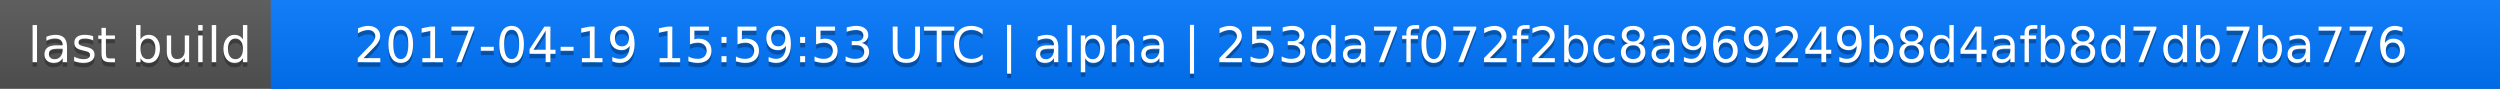
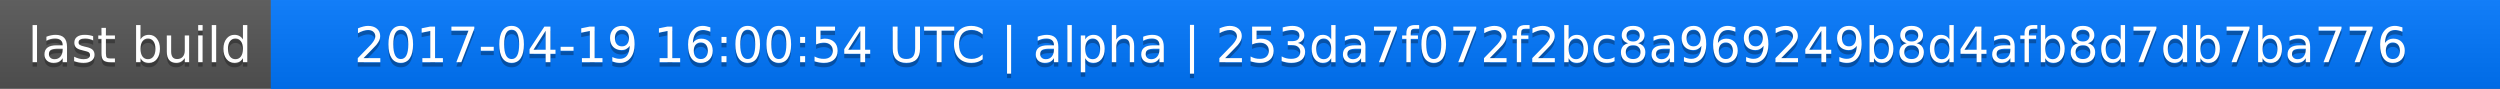
<svg xmlns="http://www.w3.org/2000/svg" width="563" height="20">
  <linearGradient id="a" x2="0" y2="100%">
    <stop offset="0" stop-color="#bbb" stop-opacity=".1" />
    <stop offset="1" stop-opacity=".1" />
  </linearGradient>
  <rect rx="0" width="563" height="20" fill="#555" />
  <rect rx="0" x="61" width="502" height="20" fill="#07f" />
  <path fill="#07f" d="M61 0h4v20h-4z" />
  <rect rx="0" width="563" height="20" fill="url(#a)" />
  <g fill="#fff" text-anchor="middle" font-family="DejaVu Sans,Verdana,Geneva,sans-serif" font-size="11">
    <text x="31.5" y="15" fill="#010101" fill-opacity=".3">last build</text>
    <text x="31.5" y="14">last build</text>
-     <text x="311" y="15" fill="#010101" fill-opacity=".3">2017-04-19 15:59:53 UTC | alpha | 253da7f072f2bc8a969249b8d4afb8d7db7ba776</text>
-     <text x="311" y="14">2017-04-19 15:59:53 UTC | alpha | 253da7f072f2bc8a969249b8d4afb8d7db7ba776</text>
+     <text x="311" y="15" fill="#010101" fill-opacity=".3">2017-04-19 16:00:54 UTC | alpha | 253da7f072f2bc8a969249b8d4afb8d7db7ba776</text>
+     <text x="311" y="14">2017-04-19 16:00:54 UTC | alpha | 253da7f072f2bc8a969249b8d4afb8d7db7ba776</text>
  </g>
</svg>
